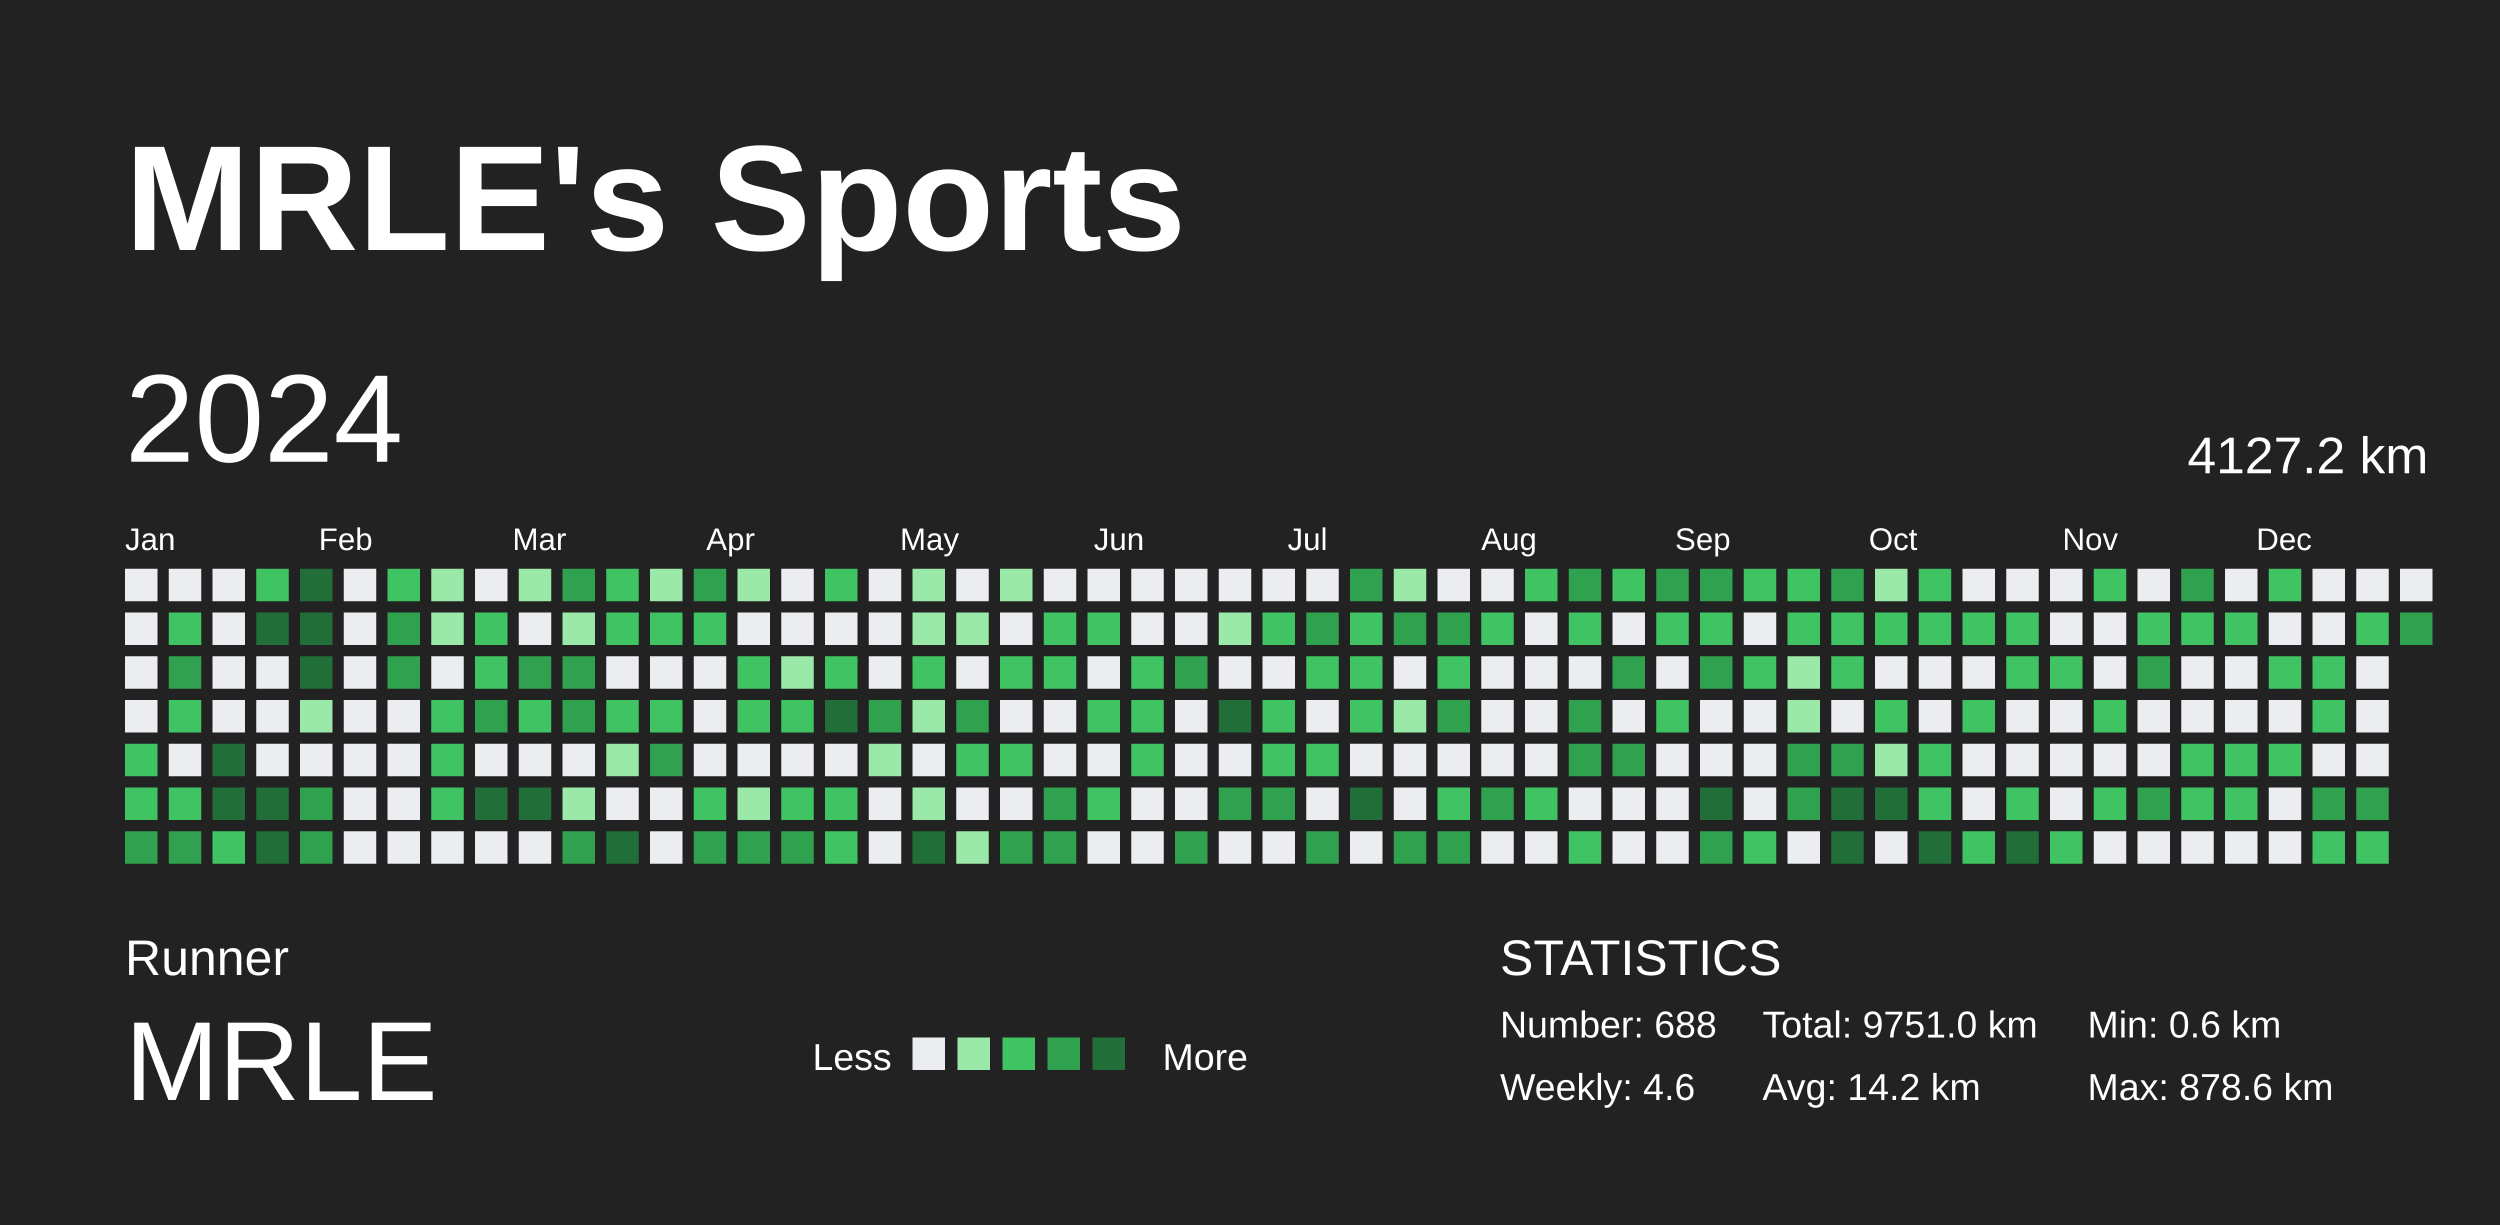
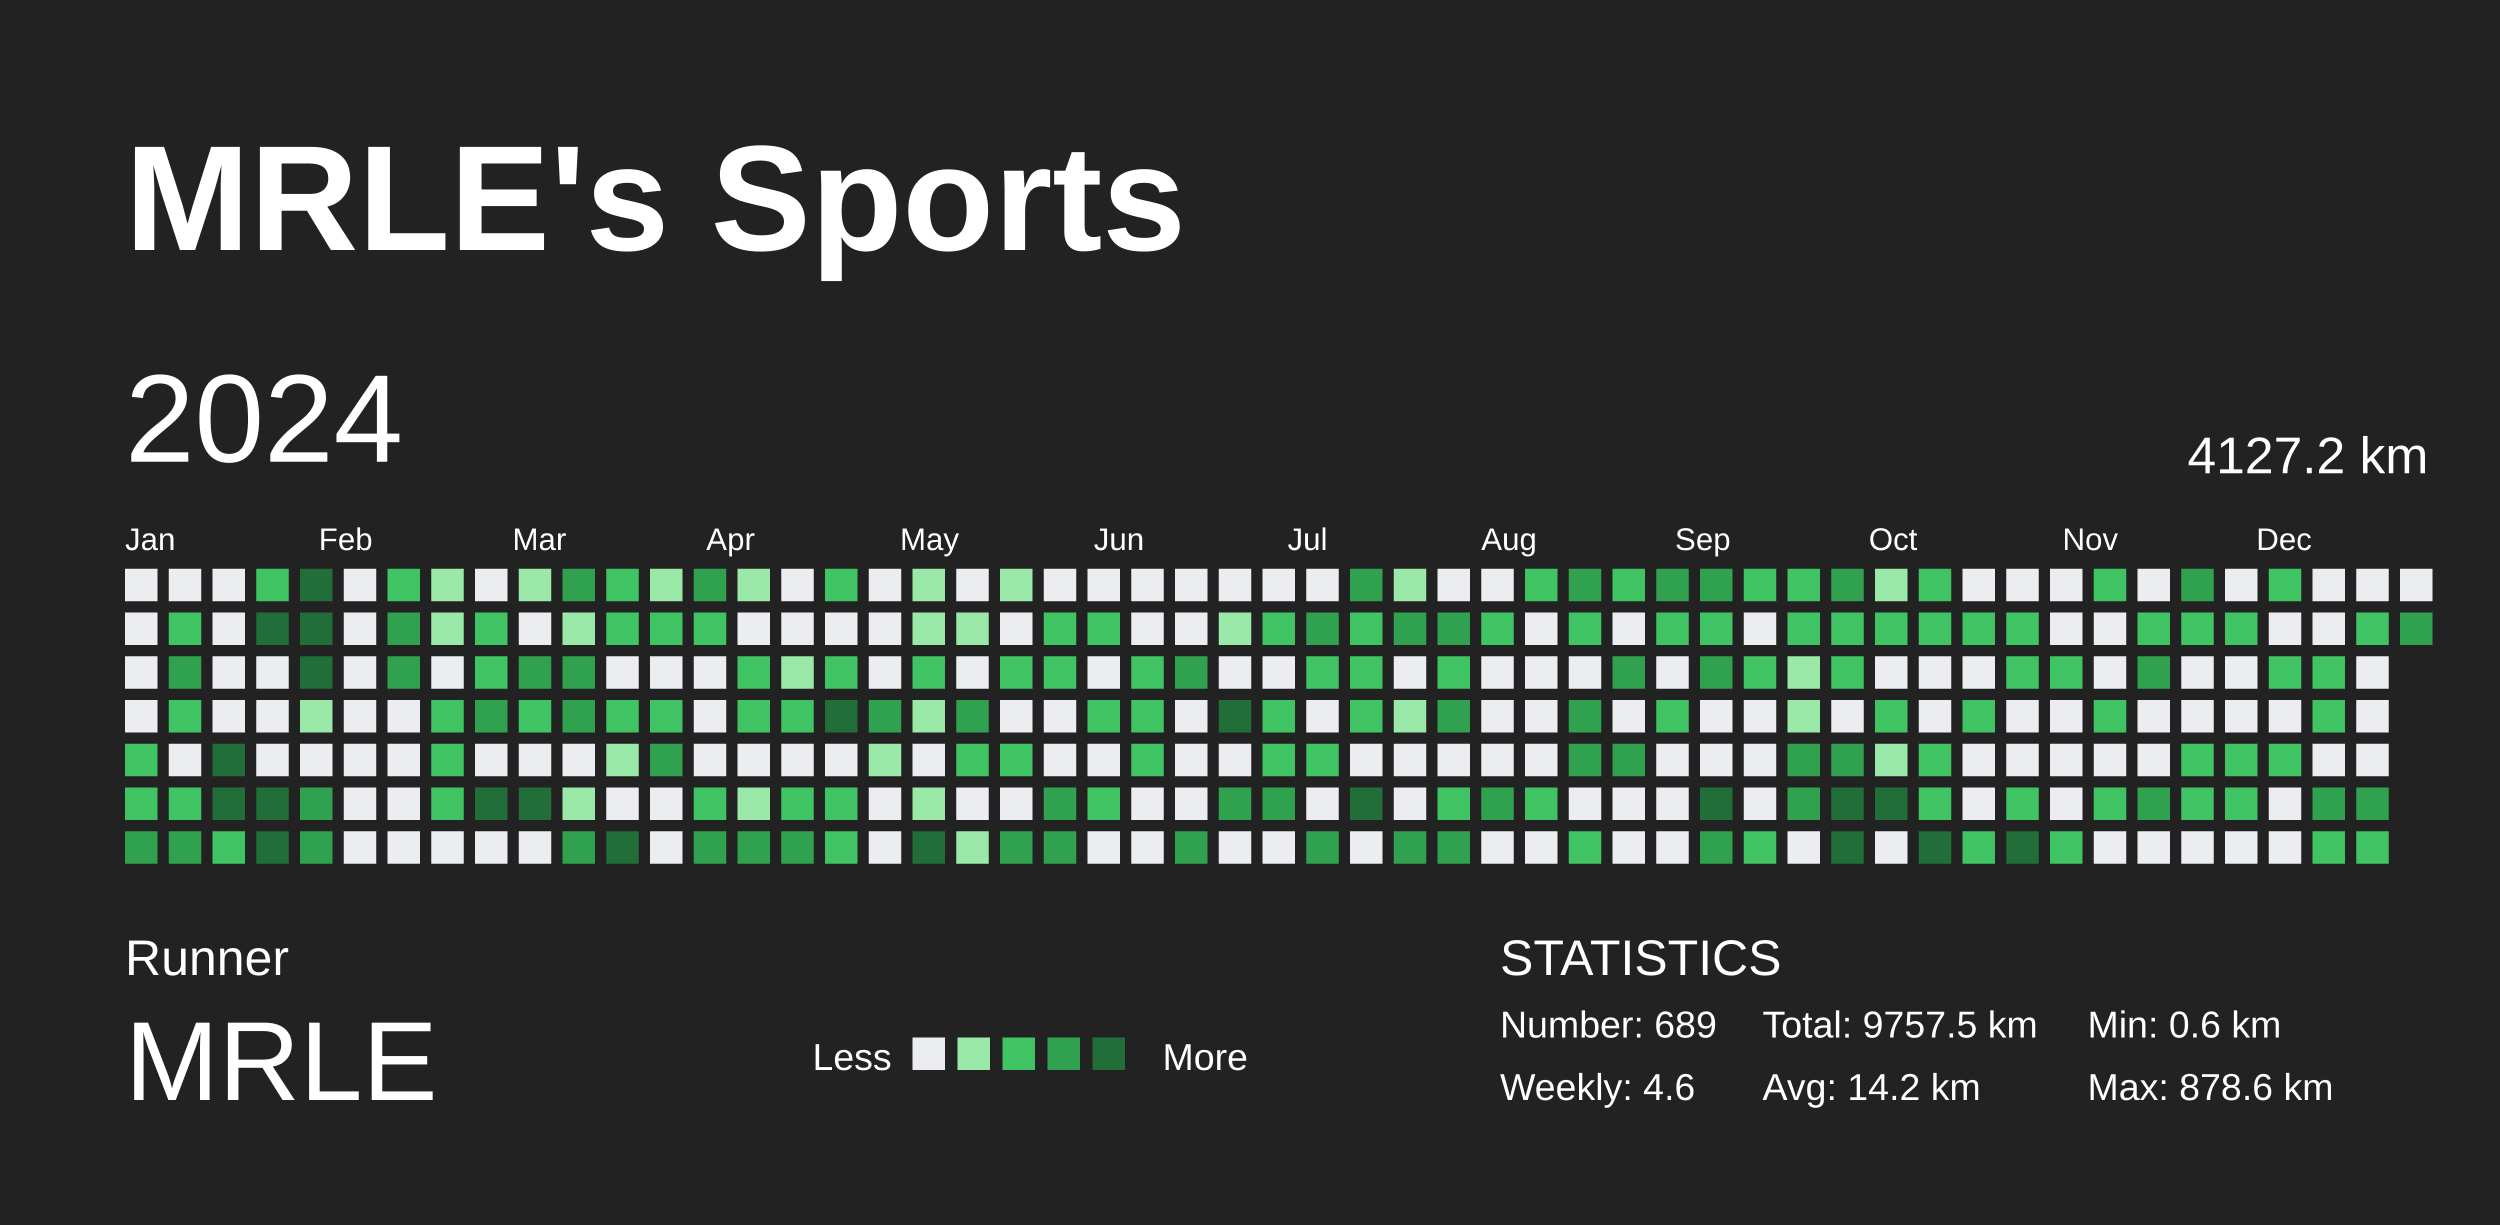
<svg xmlns="http://www.w3.org/2000/svg" baseProfile="full" height="98mm" version="1.1" viewBox="0,0,200,98" width="200mm">
  <defs />
  <rect fill="#222222" height="98" width="200" x="0" y="0" />
  <text fill="#FFFFFF" style="font-size:12px; font-family:Arial; font-weight:bold;" x="10" y="20">MRLE's Sports</text>
  <text fill="#FFFFFF" style="font-size:4px; font-family:Arial" x="10" y="78">Runner</text>
  <text fill="#FFFFFF" style="font-size:9px; font-family:Arial" x="10" y="88">MRLE</text>
  <text fill="#FFFFFF" style="font-size:3px; font-family:Arial" x="65" y="85.6">Less</text>
  <rect fill="#ebedf0" height="2.6" width="2.6" x="73" y="83" />
  <rect fill="#9be9a8" height="2.6" width="2.6" x="76.6" y="83" />
  <rect fill="#40c463" height="2.6" width="2.6" x="80.2" y="83" />
  <rect fill="#30a14e" height="2.6" width="2.6" x="83.8" y="83" />
  <rect fill="#216e39" height="2.6" width="2.6" x="87.4" y="83" />
  <text fill="#FFFFFF" style="font-size:3px; font-family:Arial" x="93" y="85.6">More</text>
  <text fill="#FFFFFF" style="font-size:4px; font-family:Arial" x="120" y="78">STATISTICS</text>
-   <text fill="#FFFFFF" style="font-size:3px; font-family:Arial" x="120" y="83">Number: 688</text>
+   <text fill="#FFFFFF" style="font-size:3px; font-family:Arial" x="120" y="83">Number: 689</text>
  <text fill="#FFFFFF" style="font-size:3px; font-family:Arial" x="120" y="88">Weekly: 4.6</text>
-   <text fill="#FFFFFF" style="font-size:3px; font-family:Arial" x="141" y="83">Total: 9751.0 km</text>
+   <text fill="#FFFFFF" style="font-size:3px; font-family:Arial" x="141" y="83">Total: 9757.5 km</text>
  <text fill="#FFFFFF" style="font-size:3px; font-family:Arial" x="141" y="88">Avg: 14.2 km</text>
  <text fill="#FFFFFF" style="font-size:3px; font-family:Arial" x="167" y="83">Min: 0.6 km</text>
  <text fill="#FFFFFF" style="font-size:3px; font-family:Arial" x="167" y="88">Max: 878.6 km</text>
  <text dominant-baseline="hanging" fill="#FFFFFF" style="font-size:10.0px; font-family:Arial;" x="10" y="30">2024</text>
  <text dominant-baseline="hanging" fill="#FFFFFF" style="font-size:4.125px; font-family:Arial;" x="175" y="35">4127.2 km</text>
  <text fill="#FFFFFF" style="font-size:2.5px; font-family:Arial" x="10.0" y="44">Jan</text>
  <text fill="#FFFFFF" style="font-size:2.5px; font-family:Arial" x="25.5" y="44">Feb</text>
  <text fill="#FFFFFF" style="font-size:2.5px; font-family:Arial" x="41.0" y="44">Mar</text>
  <text fill="#FFFFFF" style="font-size:2.5px; font-family:Arial" x="56.5" y="44">Apr</text>
  <text fill="#FFFFFF" style="font-size:2.5px; font-family:Arial" x="72.0" y="44">May</text>
  <text fill="#FFFFFF" style="font-size:2.5px; font-family:Arial" x="87.5" y="44">Jun</text>
  <text fill="#FFFFFF" style="font-size:2.5px; font-family:Arial" x="103.0" y="44">Jul</text>
  <text fill="#FFFFFF" style="font-size:2.5px; font-family:Arial" x="118.5" y="44">Aug</text>
  <text fill="#FFFFFF" style="font-size:2.5px; font-family:Arial" x="134.0" y="44">Sep</text>
  <text fill="#FFFFFF" style="font-size:2.5px; font-family:Arial" x="149.5" y="44">Oct</text>
  <text fill="#FFFFFF" style="font-size:2.5px; font-family:Arial" x="165.0" y="44">Nov</text>
  <text fill="#FFFFFF" style="font-size:2.5px; font-family:Arial" x="180.5" y="44">Dec</text>
  <rect fill="#ebedf0" height="2.6" width="2.6" x="10.0" y="45.5" />
  <rect fill="#ebedf0" height="2.6" width="2.6" x="10.0" y="49.0" />
  <rect fill="#ebedf0" height="2.6" width="2.6" x="10.0" y="52.5" />
  <rect fill="#ebedf0" height="2.6" width="2.6" x="10.0" y="56.0" />
  <rect fill="#40c463" height="2.6" width="2.6" x="10.0" y="59.5" />
  <rect fill="#40c463" height="2.6" width="2.6" x="10.0" y="63.0" />
  <rect fill="#30a14e" height="2.6" width="2.6" x="10.0" y="66.5" />
  <rect fill="#ebedf0" height="2.6" width="2.6" x="13.5" y="45.5" />
  <rect fill="#40c463" height="2.6" width="2.6" x="13.5" y="49.0" />
  <rect fill="#30a14e" height="2.6" width="2.6" x="13.5" y="52.5" />
  <rect fill="#40c463" height="2.6" width="2.6" x="13.5" y="56.0" />
  <rect fill="#ebedf0" height="2.6" width="2.6" x="13.5" y="59.5" />
  <rect fill="#40c463" height="2.6" width="2.6" x="13.5" y="63.0" />
  <rect fill="#30a14e" height="2.6" width="2.6" x="13.5" y="66.5" />
  <rect fill="#ebedf0" height="2.6" width="2.6" x="17.0" y="45.5" />
  <rect fill="#ebedf0" height="2.6" width="2.6" x="17.0" y="49.0" />
  <rect fill="#ebedf0" height="2.6" width="2.6" x="17.0" y="52.5" />
  <rect fill="#ebedf0" height="2.6" width="2.6" x="17.0" y="56.0" />
  <rect fill="#216e39" height="2.6" width="2.6" x="17.0" y="59.5" />
  <rect fill="#216e39" height="2.6" width="2.6" x="17.0" y="63.0" />
  <rect fill="#40c463" height="2.6" width="2.6" x="17.0" y="66.5" />
  <rect fill="#40c463" height="2.6" width="2.6" x="20.5" y="45.5" />
  <rect fill="#216e39" height="2.6" width="2.6" x="20.5" y="49.0" />
  <rect fill="#ebedf0" height="2.6" width="2.6" x="20.5" y="52.5" />
  <rect fill="#ebedf0" height="2.6" width="2.6" x="20.5" y="56.0" />
  <rect fill="#ebedf0" height="2.6" width="2.6" x="20.5" y="59.5" />
  <rect fill="#216e39" height="2.6" width="2.6" x="20.5" y="63.0" />
  <rect fill="#216e39" height="2.6" width="2.6" x="20.5" y="66.5" />
  <rect fill="#216e39" height="2.6" width="2.6" x="24.0" y="45.5" />
  <rect fill="#216e39" height="2.6" width="2.6" x="24.0" y="49.0" />
  <rect fill="#216e39" height="2.6" width="2.6" x="24.0" y="52.5" />
  <rect fill="#9be9a8" height="2.6" width="2.6" x="24.0" y="56.0" />
  <rect fill="#ebedf0" height="2.6" width="2.6" x="24.0" y="59.5" />
  <rect fill="#30a14e" height="2.6" width="2.6" x="24.0" y="63.0" />
  <rect fill="#30a14e" height="2.6" width="2.6" x="24.0" y="66.5" />
  <rect fill="#ebedf0" height="2.6" width="2.6" x="27.5" y="45.5" />
  <rect fill="#ebedf0" height="2.6" width="2.6" x="27.5" y="49.0" />
  <rect fill="#ebedf0" height="2.6" width="2.6" x="27.5" y="52.5" />
  <rect fill="#ebedf0" height="2.6" width="2.6" x="27.5" y="56.0" />
  <rect fill="#ebedf0" height="2.6" width="2.6" x="27.5" y="59.5" />
  <rect fill="#ebedf0" height="2.6" width="2.6" x="27.5" y="63.0" />
  <rect fill="#ebedf0" height="2.6" width="2.6" x="27.5" y="66.5" />
  <rect fill="#40c463" height="2.6" width="2.6" x="31.0" y="45.5" />
  <rect fill="#30a14e" height="2.6" width="2.6" x="31.0" y="49.0" />
  <rect fill="#30a14e" height="2.6" width="2.6" x="31.0" y="52.5" />
  <rect fill="#ebedf0" height="2.6" width="2.6" x="31.0" y="56.0" />
  <rect fill="#ebedf0" height="2.6" width="2.6" x="31.0" y="59.5" />
  <rect fill="#ebedf0" height="2.6" width="2.6" x="31.0" y="63.0" />
  <rect fill="#ebedf0" height="2.6" width="2.6" x="31.0" y="66.5" />
  <rect fill="#9be9a8" height="2.6" width="2.6" x="34.5" y="45.5" />
  <rect fill="#9be9a8" height="2.6" width="2.6" x="34.5" y="49.0" />
  <rect fill="#ebedf0" height="2.6" width="2.6" x="34.5" y="52.5" />
  <rect fill="#40c463" height="2.6" width="2.6" x="34.5" y="56.0" />
  <rect fill="#40c463" height="2.6" width="2.6" x="34.5" y="59.5" />
  <rect fill="#40c463" height="2.6" width="2.6" x="34.5" y="63.0" />
  <rect fill="#ebedf0" height="2.6" width="2.6" x="34.5" y="66.5" />
  <rect fill="#ebedf0" height="2.6" width="2.6" x="38.0" y="45.5" />
  <rect fill="#40c463" height="2.6" width="2.6" x="38.0" y="49.0" />
  <rect fill="#40c463" height="2.6" width="2.6" x="38.0" y="52.5" />
  <rect fill="#30a14e" height="2.6" width="2.6" x="38.0" y="56.0" />
  <rect fill="#ebedf0" height="2.6" width="2.6" x="38.0" y="59.5" />
  <rect fill="#216e39" height="2.6" width="2.6" x="38.0" y="63.0" />
  <rect fill="#ebedf0" height="2.6" width="2.6" x="38.0" y="66.5" />
  <rect fill="#9be9a8" height="2.6" width="2.6" x="41.5" y="45.5" />
  <rect fill="#ebedf0" height="2.6" width="2.6" x="41.5" y="49.0" />
  <rect fill="#30a14e" height="2.6" width="2.6" x="41.5" y="52.5" />
  <rect fill="#40c463" height="2.6" width="2.6" x="41.5" y="56.0" />
  <rect fill="#ebedf0" height="2.6" width="2.6" x="41.5" y="59.5" />
  <rect fill="#216e39" height="2.6" width="2.6" x="41.5" y="63.0" />
  <rect fill="#ebedf0" height="2.6" width="2.6" x="41.5" y="66.5" />
  <rect fill="#30a14e" height="2.6" width="2.6" x="45.0" y="45.5" />
  <rect fill="#9be9a8" height="2.6" width="2.6" x="45.0" y="49.0" />
  <rect fill="#30a14e" height="2.6" width="2.6" x="45.0" y="52.5" />
  <rect fill="#30a14e" height="2.6" width="2.6" x="45.0" y="56.0" />
  <rect fill="#ebedf0" height="2.6" width="2.6" x="45.0" y="59.5" />
  <rect fill="#9be9a8" height="2.6" width="2.6" x="45.0" y="63.0" />
  <rect fill="#30a14e" height="2.6" width="2.6" x="45.0" y="66.5" />
  <rect fill="#40c463" height="2.6" width="2.6" x="48.5" y="45.5" />
  <rect fill="#40c463" height="2.6" width="2.6" x="48.5" y="49.0" />
  <rect fill="#ebedf0" height="2.6" width="2.6" x="48.5" y="52.5" />
  <rect fill="#40c463" height="2.6" width="2.6" x="48.5" y="56.0" />
  <rect fill="#9be9a8" height="2.6" width="2.6" x="48.5" y="59.5" />
  <rect fill="#ebedf0" height="2.6" width="2.6" x="48.5" y="63.0" />
  <rect fill="#216e39" height="2.6" width="2.6" x="48.5" y="66.5" />
  <rect fill="#9be9a8" height="2.6" width="2.6" x="52.0" y="45.5" />
  <rect fill="#40c463" height="2.6" width="2.6" x="52.0" y="49.0" />
  <rect fill="#ebedf0" height="2.6" width="2.6" x="52.0" y="52.5" />
  <rect fill="#40c463" height="2.6" width="2.6" x="52.0" y="56.0" />
  <rect fill="#30a14e" height="2.6" width="2.6" x="52.0" y="59.5" />
  <rect fill="#ebedf0" height="2.6" width="2.6" x="52.0" y="63.0" />
  <rect fill="#ebedf0" height="2.6" width="2.6" x="52.0" y="66.5" />
  <rect fill="#30a14e" height="2.6" width="2.6" x="55.5" y="45.5" />
  <rect fill="#40c463" height="2.6" width="2.6" x="55.5" y="49.0" />
  <rect fill="#ebedf0" height="2.6" width="2.6" x="55.5" y="52.5" />
  <rect fill="#ebedf0" height="2.6" width="2.6" x="55.5" y="56.0" />
  <rect fill="#ebedf0" height="2.6" width="2.6" x="55.5" y="59.5" />
  <rect fill="#40c463" height="2.6" width="2.6" x="55.5" y="63.0" />
  <rect fill="#30a14e" height="2.6" width="2.6" x="55.5" y="66.5" />
  <rect fill="#9be9a8" height="2.6" width="2.6" x="59.0" y="45.5" />
  <rect fill="#ebedf0" height="2.6" width="2.6" x="59.0" y="49.0" />
  <rect fill="#40c463" height="2.6" width="2.6" x="59.0" y="52.5" />
  <rect fill="#40c463" height="2.6" width="2.6" x="59.0" y="56.0" />
  <rect fill="#ebedf0" height="2.6" width="2.6" x="59.0" y="59.5" />
  <rect fill="#9be9a8" height="2.6" width="2.6" x="59.0" y="63.0" />
  <rect fill="#30a14e" height="2.6" width="2.6" x="59.0" y="66.5" />
  <rect fill="#ebedf0" height="2.6" width="2.6" x="62.5" y="45.5" />
  <rect fill="#ebedf0" height="2.6" width="2.6" x="62.5" y="49.0" />
  <rect fill="#9be9a8" height="2.6" width="2.6" x="62.5" y="52.5" />
  <rect fill="#40c463" height="2.6" width="2.6" x="62.5" y="56.0" />
  <rect fill="#ebedf0" height="2.6" width="2.6" x="62.5" y="59.5" />
  <rect fill="#40c463" height="2.6" width="2.6" x="62.5" y="63.0" />
  <rect fill="#30a14e" height="2.6" width="2.6" x="62.5" y="66.5" />
  <rect fill="#40c463" height="2.6" width="2.6" x="66.0" y="45.5" />
  <rect fill="#ebedf0" height="2.6" width="2.6" x="66.0" y="49.0" />
  <rect fill="#40c463" height="2.6" width="2.6" x="66.0" y="52.5" />
  <rect fill="#216e39" height="2.6" width="2.6" x="66.0" y="56.0" />
  <rect fill="#ebedf0" height="2.6" width="2.6" x="66.0" y="59.5" />
  <rect fill="#40c463" height="2.6" width="2.6" x="66.0" y="63.0" />
  <rect fill="#40c463" height="2.6" width="2.6" x="66.0" y="66.5" />
  <rect fill="#ebedf0" height="2.6" width="2.6" x="69.5" y="45.5" />
  <rect fill="#ebedf0" height="2.6" width="2.6" x="69.5" y="49.0" />
  <rect fill="#ebedf0" height="2.6" width="2.6" x="69.5" y="52.5" />
  <rect fill="#30a14e" height="2.6" width="2.6" x="69.5" y="56.0" />
  <rect fill="#9be9a8" height="2.6" width="2.6" x="69.5" y="59.5" />
  <rect fill="#ebedf0" height="2.6" width="2.6" x="69.5" y="63.0" />
  <rect fill="#ebedf0" height="2.6" width="2.6" x="69.5" y="66.5" />
  <rect fill="#9be9a8" height="2.6" width="2.6" x="73.0" y="45.5" />
  <rect fill="#9be9a8" height="2.6" width="2.6" x="73.0" y="49.0" />
  <rect fill="#40c463" height="2.6" width="2.6" x="73.0" y="52.5" />
  <rect fill="#9be9a8" height="2.6" width="2.6" x="73.0" y="56.0" />
  <rect fill="#ebedf0" height="2.6" width="2.6" x="73.0" y="59.5" />
  <rect fill="#9be9a8" height="2.6" width="2.6" x="73.0" y="63.0" />
  <rect fill="#216e39" height="2.6" width="2.6" x="73.0" y="66.5" />
  <rect fill="#ebedf0" height="2.6" width="2.6" x="76.5" y="45.5" />
  <rect fill="#9be9a8" height="2.6" width="2.6" x="76.5" y="49.0" />
  <rect fill="#ebedf0" height="2.6" width="2.6" x="76.5" y="52.5" />
  <rect fill="#30a14e" height="2.6" width="2.6" x="76.5" y="56.0" />
  <rect fill="#40c463" height="2.6" width="2.6" x="76.5" y="59.5" />
  <rect fill="#ebedf0" height="2.6" width="2.6" x="76.5" y="63.0" />
  <rect fill="#9be9a8" height="2.6" width="2.6" x="76.5" y="66.5" />
  <rect fill="#9be9a8" height="2.6" width="2.6" x="80.0" y="45.5" />
  <rect fill="#ebedf0" height="2.6" width="2.6" x="80.0" y="49.0" />
  <rect fill="#40c463" height="2.6" width="2.6" x="80.0" y="52.5" />
  <rect fill="#ebedf0" height="2.6" width="2.6" x="80.0" y="56.0" />
  <rect fill="#40c463" height="2.6" width="2.6" x="80.0" y="59.5" />
  <rect fill="#ebedf0" height="2.6" width="2.6" x="80.0" y="63.0" />
  <rect fill="#30a14e" height="2.6" width="2.6" x="80.0" y="66.5" />
  <rect fill="#ebedf0" height="2.6" width="2.6" x="83.5" y="45.5" />
  <rect fill="#40c463" height="2.6" width="2.6" x="83.5" y="49.0" />
  <rect fill="#40c463" height="2.6" width="2.6" x="83.5" y="52.5" />
  <rect fill="#ebedf0" height="2.6" width="2.6" x="83.5" y="56.0" />
  <rect fill="#ebedf0" height="2.6" width="2.6" x="83.5" y="59.5" />
  <rect fill="#30a14e" height="2.6" width="2.6" x="83.5" y="63.0" />
  <rect fill="#30a14e" height="2.6" width="2.6" x="83.5" y="66.5" />
  <rect fill="#ebedf0" height="2.6" width="2.6" x="87.0" y="45.5" />
  <rect fill="#40c463" height="2.6" width="2.6" x="87.0" y="49.0" />
  <rect fill="#ebedf0" height="2.6" width="2.6" x="87.0" y="52.5" />
  <rect fill="#40c463" height="2.6" width="2.6" x="87.0" y="56.0" />
  <rect fill="#ebedf0" height="2.6" width="2.6" x="87.0" y="59.5" />
  <rect fill="#40c463" height="2.6" width="2.6" x="87.0" y="63.0" />
  <rect fill="#ebedf0" height="2.6" width="2.6" x="87.0" y="66.5" />
  <rect fill="#ebedf0" height="2.6" width="2.6" x="90.5" y="45.5" />
  <rect fill="#ebedf0" height="2.6" width="2.6" x="90.5" y="49.0" />
  <rect fill="#40c463" height="2.6" width="2.6" x="90.5" y="52.5" />
  <rect fill="#40c463" height="2.6" width="2.6" x="90.5" y="56.0" />
  <rect fill="#40c463" height="2.6" width="2.6" x="90.5" y="59.5" />
  <rect fill="#ebedf0" height="2.6" width="2.6" x="90.5" y="63.0" />
  <rect fill="#ebedf0" height="2.6" width="2.6" x="90.5" y="66.5" />
  <rect fill="#ebedf0" height="2.6" width="2.6" x="94.0" y="45.5" />
  <rect fill="#ebedf0" height="2.6" width="2.6" x="94.0" y="49.0" />
  <rect fill="#30a14e" height="2.6" width="2.6" x="94.0" y="52.5" />
  <rect fill="#ebedf0" height="2.6" width="2.6" x="94.0" y="56.0" />
  <rect fill="#ebedf0" height="2.6" width="2.6" x="94.0" y="59.5" />
  <rect fill="#ebedf0" height="2.6" width="2.6" x="94.0" y="63.0" />
  <rect fill="#30a14e" height="2.6" width="2.6" x="94.0" y="66.5" />
  <rect fill="#ebedf0" height="2.6" width="2.6" x="97.5" y="45.5" />
  <rect fill="#9be9a8" height="2.6" width="2.6" x="97.5" y="49.0" />
  <rect fill="#ebedf0" height="2.6" width="2.6" x="97.5" y="52.5" />
  <rect fill="#216e39" height="2.6" width="2.6" x="97.5" y="56.0" />
  <rect fill="#ebedf0" height="2.6" width="2.6" x="97.5" y="59.5" />
  <rect fill="#30a14e" height="2.6" width="2.6" x="97.5" y="63.0" />
  <rect fill="#ebedf0" height="2.6" width="2.6" x="97.5" y="66.5" />
  <rect fill="#ebedf0" height="2.6" width="2.6" x="101.0" y="45.5" />
  <rect fill="#40c463" height="2.6" width="2.6" x="101.0" y="49.0" />
  <rect fill="#ebedf0" height="2.6" width="2.6" x="101.0" y="52.5" />
  <rect fill="#40c463" height="2.6" width="2.6" x="101.0" y="56.0" />
  <rect fill="#40c463" height="2.6" width="2.6" x="101.0" y="59.5" />
  <rect fill="#30a14e" height="2.6" width="2.6" x="101.0" y="63.0" />
  <rect fill="#ebedf0" height="2.6" width="2.6" x="101.0" y="66.5" />
  <rect fill="#ebedf0" height="2.6" width="2.6" x="104.5" y="45.5" />
  <rect fill="#30a14e" height="2.6" width="2.6" x="104.5" y="49.0" />
  <rect fill="#40c463" height="2.6" width="2.6" x="104.5" y="52.5" />
  <rect fill="#ebedf0" height="2.6" width="2.6" x="104.5" y="56.0" />
  <rect fill="#40c463" height="2.6" width="2.6" x="104.5" y="59.5" />
  <rect fill="#ebedf0" height="2.6" width="2.6" x="104.5" y="63.0" />
  <rect fill="#30a14e" height="2.6" width="2.6" x="104.5" y="66.5" />
  <rect fill="#30a14e" height="2.6" width="2.6" x="108.0" y="45.5" />
  <rect fill="#40c463" height="2.6" width="2.6" x="108.0" y="49.0" />
  <rect fill="#40c463" height="2.6" width="2.6" x="108.0" y="52.5" />
  <rect fill="#40c463" height="2.6" width="2.6" x="108.0" y="56.0" />
  <rect fill="#ebedf0" height="2.6" width="2.6" x="108.0" y="59.5" />
  <rect fill="#216e39" height="2.6" width="2.6" x="108.0" y="63.0" />
  <rect fill="#ebedf0" height="2.6" width="2.6" x="108.0" y="66.5" />
  <rect fill="#9be9a8" height="2.6" width="2.6" x="111.5" y="45.5" />
  <rect fill="#30a14e" height="2.6" width="2.6" x="111.5" y="49.0" />
  <rect fill="#ebedf0" height="2.6" width="2.6" x="111.5" y="52.5" />
  <rect fill="#9be9a8" height="2.6" width="2.6" x="111.5" y="56.0" />
  <rect fill="#ebedf0" height="2.6" width="2.6" x="111.5" y="59.5" />
  <rect fill="#ebedf0" height="2.6" width="2.6" x="111.5" y="63.0" />
  <rect fill="#30a14e" height="2.6" width="2.6" x="111.5" y="66.5" />
  <rect fill="#ebedf0" height="2.6" width="2.6" x="115.0" y="45.5" />
  <rect fill="#30a14e" height="2.6" width="2.6" x="115.0" y="49.0" />
  <rect fill="#40c463" height="2.6" width="2.6" x="115.0" y="52.5" />
  <rect fill="#30a14e" height="2.6" width="2.6" x="115.0" y="56.0" />
  <rect fill="#ebedf0" height="2.6" width="2.6" x="115.0" y="59.5" />
  <rect fill="#40c463" height="2.6" width="2.6" x="115.0" y="63.0" />
  <rect fill="#30a14e" height="2.6" width="2.6" x="115.0" y="66.5" />
  <rect fill="#ebedf0" height="2.6" width="2.6" x="118.5" y="45.5" />
  <rect fill="#40c463" height="2.6" width="2.6" x="118.5" y="49.0" />
  <rect fill="#ebedf0" height="2.6" width="2.6" x="118.5" y="52.5" />
  <rect fill="#ebedf0" height="2.6" width="2.6" x="118.5" y="56.0" />
  <rect fill="#ebedf0" height="2.6" width="2.6" x="118.5" y="59.5" />
  <rect fill="#30a14e" height="2.6" width="2.6" x="118.5" y="63.0" />
  <rect fill="#ebedf0" height="2.6" width="2.6" x="118.5" y="66.5" />
  <rect fill="#40c463" height="2.6" width="2.6" x="122.0" y="45.5" />
  <rect fill="#ebedf0" height="2.6" width="2.6" x="122.0" y="49.0" />
  <rect fill="#ebedf0" height="2.6" width="2.6" x="122.0" y="52.5" />
  <rect fill="#ebedf0" height="2.6" width="2.6" x="122.0" y="56.0" />
  <rect fill="#ebedf0" height="2.6" width="2.6" x="122.0" y="59.5" />
  <rect fill="#40c463" height="2.6" width="2.6" x="122.0" y="63.0" />
  <rect fill="#ebedf0" height="2.6" width="2.6" x="122.0" y="66.5" />
  <rect fill="#30a14e" height="2.6" width="2.6" x="125.5" y="45.5" />
  <rect fill="#40c463" height="2.6" width="2.6" x="125.5" y="49.0" />
  <rect fill="#ebedf0" height="2.6" width="2.6" x="125.5" y="52.5" />
  <rect fill="#30a14e" height="2.6" width="2.6" x="125.5" y="56.0" />
  <rect fill="#30a14e" height="2.6" width="2.6" x="125.5" y="59.5" />
  <rect fill="#ebedf0" height="2.6" width="2.6" x="125.5" y="63.0" />
  <rect fill="#40c463" height="2.6" width="2.6" x="125.5" y="66.5" />
  <rect fill="#40c463" height="2.6" width="2.6" x="129.0" y="45.5" />
  <rect fill="#ebedf0" height="2.6" width="2.6" x="129.0" y="49.0" />
  <rect fill="#30a14e" height="2.6" width="2.6" x="129.0" y="52.5" />
  <rect fill="#ebedf0" height="2.6" width="2.6" x="129.0" y="56.0" />
  <rect fill="#30a14e" height="2.6" width="2.6" x="129.0" y="59.5" />
  <rect fill="#ebedf0" height="2.6" width="2.6" x="129.0" y="63.0" />
  <rect fill="#ebedf0" height="2.6" width="2.6" x="129.0" y="66.5" />
  <rect fill="#30a14e" height="2.6" width="2.6" x="132.5" y="45.5" />
  <rect fill="#40c463" height="2.6" width="2.6" x="132.5" y="49.0" />
  <rect fill="#ebedf0" height="2.6" width="2.6" x="132.5" y="52.5" />
  <rect fill="#40c463" height="2.6" width="2.6" x="132.5" y="56.0" />
  <rect fill="#ebedf0" height="2.6" width="2.6" x="132.5" y="59.5" />
  <rect fill="#ebedf0" height="2.6" width="2.6" x="132.5" y="63.0" />
  <rect fill="#ebedf0" height="2.6" width="2.6" x="132.5" y="66.5" />
  <rect fill="#30a14e" height="2.6" width="2.6" x="136.0" y="45.5" />
  <rect fill="#40c463" height="2.6" width="2.6" x="136.0" y="49.0" />
  <rect fill="#30a14e" height="2.6" width="2.6" x="136.0" y="52.5" />
  <rect fill="#ebedf0" height="2.6" width="2.6" x="136.0" y="56.0" />
  <rect fill="#ebedf0" height="2.6" width="2.6" x="136.0" y="59.5" />
  <rect fill="#216e39" height="2.6" width="2.6" x="136.0" y="63.0" />
  <rect fill="#30a14e" height="2.6" width="2.6" x="136.0" y="66.5" />
  <rect fill="#40c463" height="2.6" width="2.6" x="139.5" y="45.5" />
  <rect fill="#ebedf0" height="2.6" width="2.6" x="139.5" y="49.0" />
  <rect fill="#40c463" height="2.6" width="2.6" x="139.5" y="52.5" />
  <rect fill="#ebedf0" height="2.6" width="2.6" x="139.5" y="56.0" />
  <rect fill="#ebedf0" height="2.6" width="2.6" x="139.5" y="59.5" />
  <rect fill="#ebedf0" height="2.6" width="2.6" x="139.5" y="63.0" />
  <rect fill="#40c463" height="2.6" width="2.6" x="139.5" y="66.5" />
  <rect fill="#40c463" height="2.6" width="2.6" x="143.0" y="45.5" />
  <rect fill="#40c463" height="2.6" width="2.6" x="143.0" y="49.0" />
  <rect fill="#9be9a8" height="2.6" width="2.6" x="143.0" y="52.5" />
  <rect fill="#9be9a8" height="2.6" width="2.6" x="143.0" y="56.0" />
  <rect fill="#30a14e" height="2.6" width="2.6" x="143.0" y="59.5" />
  <rect fill="#30a14e" height="2.6" width="2.6" x="143.0" y="63.0" />
  <rect fill="#ebedf0" height="2.6" width="2.6" x="143.0" y="66.5" />
  <rect fill="#30a14e" height="2.6" width="2.6" x="146.5" y="45.5" />
  <rect fill="#40c463" height="2.6" width="2.6" x="146.5" y="49.0" />
  <rect fill="#40c463" height="2.6" width="2.6" x="146.5" y="52.5" />
  <rect fill="#ebedf0" height="2.6" width="2.6" x="146.5" y="56.0" />
  <rect fill="#30a14e" height="2.6" width="2.6" x="146.5" y="59.5" />
  <rect fill="#216e39" height="2.6" width="2.6" x="146.5" y="63.0" />
  <rect fill="#216e39" height="2.6" width="2.6" x="146.5" y="66.5" />
  <rect fill="#9be9a8" height="2.6" width="2.6" x="150.0" y="45.5" />
  <rect fill="#40c463" height="2.6" width="2.6" x="150.0" y="49.0" />
  <rect fill="#ebedf0" height="2.6" width="2.6" x="150.0" y="52.5" />
  <rect fill="#40c463" height="2.6" width="2.6" x="150.0" y="56.0" />
  <rect fill="#9be9a8" height="2.6" width="2.6" x="150.0" y="59.5" />
  <rect fill="#216e39" height="2.6" width="2.6" x="150.0" y="63.0" />
  <rect fill="#ebedf0" height="2.6" width="2.6" x="150.0" y="66.5" />
  <rect fill="#40c463" height="2.6" width="2.6" x="153.5" y="45.5" />
  <rect fill="#40c463" height="2.6" width="2.6" x="153.5" y="49.0" />
  <rect fill="#ebedf0" height="2.6" width="2.6" x="153.5" y="52.5" />
  <rect fill="#ebedf0" height="2.6" width="2.6" x="153.5" y="56.0" />
  <rect fill="#40c463" height="2.6" width="2.6" x="153.5" y="59.5" />
  <rect fill="#40c463" height="2.6" width="2.6" x="153.5" y="63.0" />
  <rect fill="#216e39" height="2.6" width="2.6" x="153.5" y="66.5" />
  <rect fill="#ebedf0" height="2.6" width="2.6" x="157.0" y="45.5" />
  <rect fill="#40c463" height="2.6" width="2.6" x="157.0" y="49.0" />
  <rect fill="#ebedf0" height="2.6" width="2.6" x="157.0" y="52.5" />
  <rect fill="#40c463" height="2.6" width="2.6" x="157.0" y="56.0" />
  <rect fill="#ebedf0" height="2.6" width="2.6" x="157.0" y="59.5" />
  <rect fill="#ebedf0" height="2.6" width="2.6" x="157.0" y="63.0" />
  <rect fill="#40c463" height="2.6" width="2.6" x="157.0" y="66.5" />
  <rect fill="#ebedf0" height="2.6" width="2.6" x="160.5" y="45.5" />
  <rect fill="#40c463" height="2.6" width="2.6" x="160.5" y="49.0" />
  <rect fill="#40c463" height="2.6" width="2.6" x="160.5" y="52.5" />
  <rect fill="#ebedf0" height="2.6" width="2.6" x="160.5" y="56.0" />
  <rect fill="#ebedf0" height="2.6" width="2.6" x="160.5" y="59.5" />
  <rect fill="#40c463" height="2.6" width="2.6" x="160.5" y="63.0" />
  <rect fill="#216e39" height="2.6" width="2.6" x="160.5" y="66.5" />
  <rect fill="#ebedf0" height="2.6" width="2.6" x="164.0" y="45.5" />
  <rect fill="#ebedf0" height="2.6" width="2.6" x="164.0" y="49.0" />
  <rect fill="#40c463" height="2.6" width="2.6" x="164.0" y="52.5" />
  <rect fill="#ebedf0" height="2.6" width="2.6" x="164.0" y="56.0" />
  <rect fill="#ebedf0" height="2.6" width="2.6" x="164.0" y="59.5" />
  <rect fill="#ebedf0" height="2.6" width="2.6" x="164.0" y="63.0" />
  <rect fill="#40c463" height="2.6" width="2.6" x="164.0" y="66.5" />
  <rect fill="#40c463" height="2.6" width="2.6" x="167.5" y="45.5" />
  <rect fill="#ebedf0" height="2.6" width="2.6" x="167.5" y="49.0" />
  <rect fill="#ebedf0" height="2.6" width="2.6" x="167.5" y="52.5" />
  <rect fill="#40c463" height="2.6" width="2.6" x="167.5" y="56.0" />
  <rect fill="#ebedf0" height="2.6" width="2.6" x="167.5" y="59.5" />
  <rect fill="#40c463" height="2.6" width="2.6" x="167.5" y="63.0" />
  <rect fill="#ebedf0" height="2.6" width="2.6" x="167.5" y="66.5" />
  <rect fill="#ebedf0" height="2.6" width="2.6" x="171.0" y="45.5" />
  <rect fill="#40c463" height="2.6" width="2.6" x="171.0" y="49.0" />
  <rect fill="#30a14e" height="2.6" width="2.6" x="171.0" y="52.5" />
  <rect fill="#ebedf0" height="2.6" width="2.6" x="171.0" y="56.0" />
  <rect fill="#ebedf0" height="2.6" width="2.6" x="171.0" y="59.5" />
  <rect fill="#30a14e" height="2.6" width="2.6" x="171.0" y="63.0" />
  <rect fill="#ebedf0" height="2.6" width="2.6" x="171.0" y="66.5" />
  <rect fill="#30a14e" height="2.6" width="2.6" x="174.5" y="45.5" />
  <rect fill="#40c463" height="2.6" width="2.6" x="174.5" y="49.0" />
  <rect fill="#ebedf0" height="2.6" width="2.6" x="174.5" y="52.5" />
  <rect fill="#ebedf0" height="2.6" width="2.6" x="174.5" y="56.0" />
  <rect fill="#40c463" height="2.6" width="2.6" x="174.5" y="59.5" />
  <rect fill="#40c463" height="2.6" width="2.6" x="174.5" y="63.0" />
  <rect fill="#ebedf0" height="2.6" width="2.6" x="174.5" y="66.5" />
  <rect fill="#ebedf0" height="2.6" width="2.6" x="178.0" y="45.5" />
  <rect fill="#40c463" height="2.6" width="2.6" x="178.0" y="49.0" />
  <rect fill="#ebedf0" height="2.6" width="2.6" x="178.0" y="52.5" />
  <rect fill="#ebedf0" height="2.6" width="2.6" x="178.0" y="56.0" />
  <rect fill="#40c463" height="2.6" width="2.6" x="178.0" y="59.5" />
  <rect fill="#40c463" height="2.6" width="2.6" x="178.0" y="63.0" />
  <rect fill="#ebedf0" height="2.6" width="2.6" x="178.0" y="66.5" />
  <rect fill="#40c463" height="2.6" width="2.6" x="181.5" y="45.5" />
  <rect fill="#ebedf0" height="2.6" width="2.6" x="181.5" y="49.0" />
  <rect fill="#40c463" height="2.6" width="2.6" x="181.5" y="52.5" />
  <rect fill="#ebedf0" height="2.6" width="2.6" x="181.5" y="56.0" />
  <rect fill="#40c463" height="2.6" width="2.6" x="181.5" y="59.5" />
  <rect fill="#ebedf0" height="2.6" width="2.6" x="181.5" y="63.0" />
  <rect fill="#ebedf0" height="2.6" width="2.6" x="181.5" y="66.5" />
  <rect fill="#ebedf0" height="2.6" width="2.6" x="185.0" y="45.5" />
  <rect fill="#ebedf0" height="2.6" width="2.6" x="185.0" y="49.0" />
  <rect fill="#40c463" height="2.6" width="2.6" x="185.0" y="52.5" />
  <rect fill="#40c463" height="2.6" width="2.6" x="185.0" y="56.0" />
  <rect fill="#ebedf0" height="2.6" width="2.6" x="185.0" y="59.5" />
  <rect fill="#30a14e" height="2.6" width="2.6" x="185.0" y="63.0" />
  <rect fill="#40c463" height="2.6" width="2.6" x="185.0" y="66.5" />
  <rect fill="#ebedf0" height="2.6" width="2.6" x="188.5" y="45.5" />
  <rect fill="#40c463" height="2.6" width="2.6" x="188.5" y="49.0" />
  <rect fill="#ebedf0" height="2.6" width="2.6" x="188.5" y="52.5" />
  <rect fill="#ebedf0" height="2.6" width="2.6" x="188.5" y="56.0" />
  <rect fill="#ebedf0" height="2.6" width="2.6" x="188.5" y="59.5" />
  <rect fill="#30a14e" height="2.6" width="2.6" x="188.5" y="63.0" />
  <rect fill="#40c463" height="2.6" width="2.6" x="188.5" y="66.5" />
  <rect fill="#ebedf0" height="2.6" width="2.6" x="192.0" y="45.5" />
  <rect fill="#30a14e" height="2.6" width="2.6" x="192.0" y="49.0" />
</svg>
